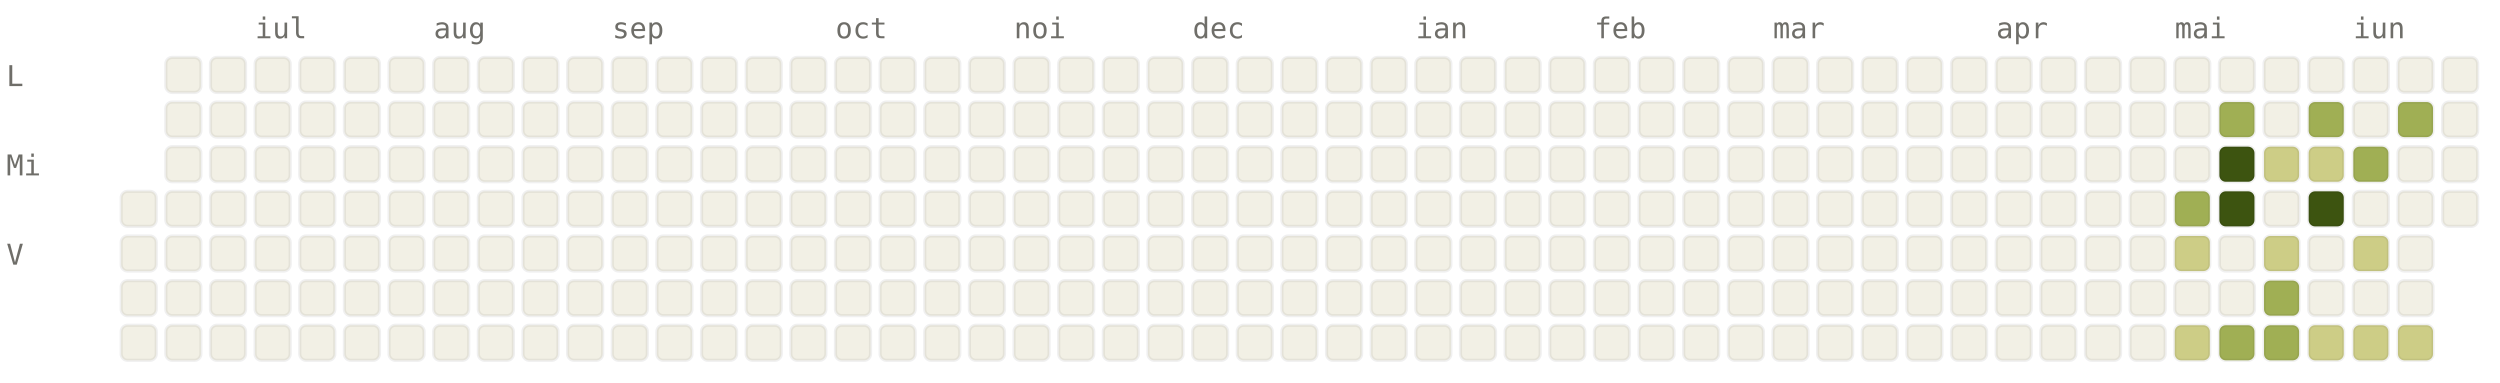
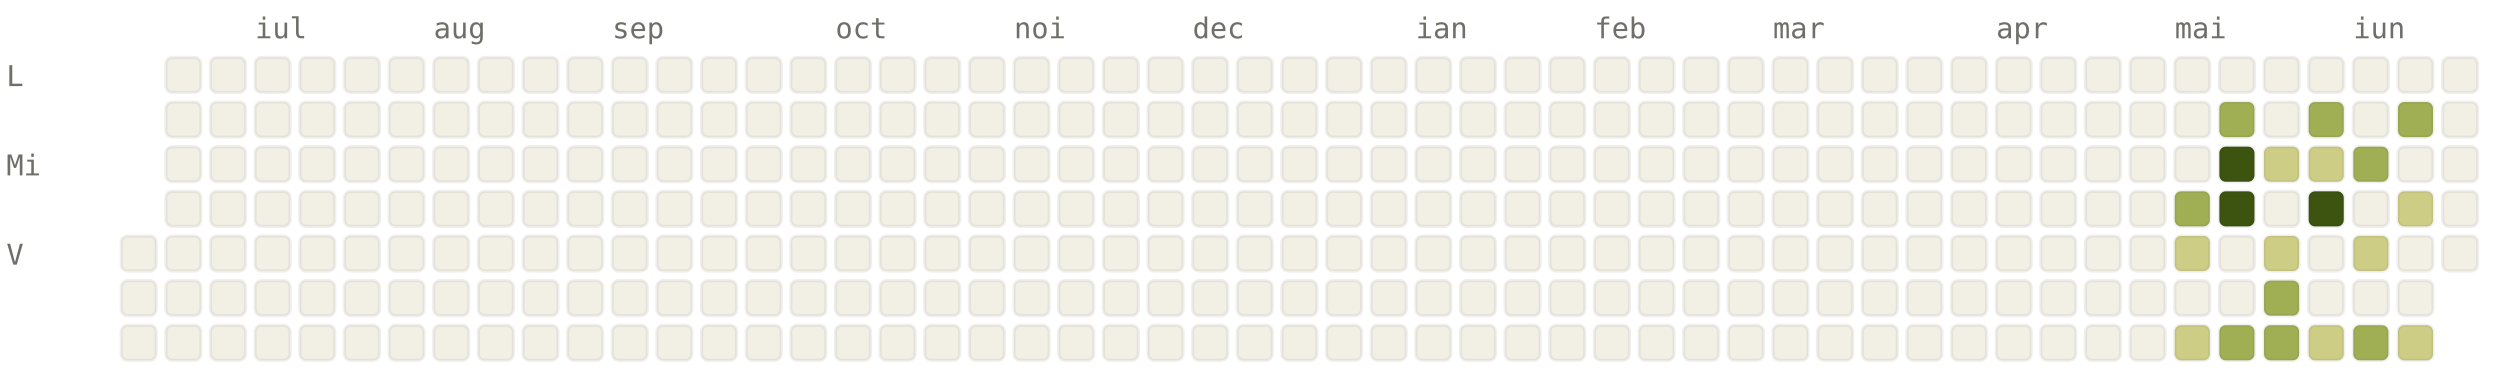
<svg xmlns="http://www.w3.org/2000/svg" viewBox="0 0 784 120" width="784" height="120" font-family="ui-monospace, SFMono-Regular, Menlo, monospace" font-size="9">
  <style>.l0{fill:#F2F0E5;stroke:rgba(0,0,0,0.06)}.l1{fill:#CDCD86;stroke:rgba(0,0,0,0.06)}.l2{fill:#A0AF54;stroke:rgba(0,0,0,0.06)}.l3{fill:#66800B;stroke:rgba(0,0,0,0.06)}.l4{fill:#3D5410;stroke:rgba(0,0,0,0.06)}.lbl{fill:#6F6E69}@media (prefers-color-scheme: dark){.l0{fill:#1C1B1A;stroke:rgba(255,255,255,0.04)}.l1{fill:#2A3D11;stroke:rgba(255,255,255,0.04)}.l2{fill:#4D6B0E;stroke:rgba(255,255,255,0.04)}.l3{fill:#879A39;stroke:rgba(255,255,255,0.04)}.l4{fill:#CDCD86;stroke:rgba(255,255,255,0.04)}.lbl{fill:#878580}}</style>
  <text x="80" y="12" class="lbl">iul</text>
  <text x="136" y="12" class="lbl">aug</text>
  <text x="192" y="12" class="lbl">sep</text>
  <text x="262" y="12" class="lbl">oct</text>
  <text x="318" y="12" class="lbl">noi</text>
  <text x="374" y="12" class="lbl">dec</text>
  <text x="444" y="12" class="lbl">ian</text>
  <text x="500" y="12" class="lbl">feb</text>
  <text x="556" y="12" class="lbl">mar</text>
  <text x="626" y="12" class="lbl">apr</text>
  <text x="682" y="12" class="lbl">mai</text>
  <text x="738" y="12" class="lbl">iun</text>
  <text x="2" y="27" class="lbl">L</text>
  <text x="2" y="55" class="lbl">Mi</text>
  <text x="2" y="83" class="lbl">V</text>
-   <rect x="38" y="60" width="11" height="11" rx="2" ry="2" class="l0" />
  <rect x="38" y="74" width="11" height="11" rx="2" ry="2" class="l0" />
  <rect x="38" y="88" width="11" height="11" rx="2" ry="2" class="l0" />
  <rect x="38" y="102" width="11" height="11" rx="2" ry="2" class="l0" />
  <rect x="52" y="18" width="11" height="11" rx="2" ry="2" class="l0" />
  <rect x="52" y="32" width="11" height="11" rx="2" ry="2" class="l0" />
  <rect x="52" y="46" width="11" height="11" rx="2" ry="2" class="l0" />
  <rect x="52" y="60" width="11" height="11" rx="2" ry="2" class="l0" />
  <rect x="52" y="74" width="11" height="11" rx="2" ry="2" class="l0" />
  <rect x="52" y="88" width="11" height="11" rx="2" ry="2" class="l0" />
  <rect x="52" y="102" width="11" height="11" rx="2" ry="2" class="l0" />
  <rect x="66" y="18" width="11" height="11" rx="2" ry="2" class="l0" />
  <rect x="66" y="32" width="11" height="11" rx="2" ry="2" class="l0" />
  <rect x="66" y="46" width="11" height="11" rx="2" ry="2" class="l0" />
  <rect x="66" y="60" width="11" height="11" rx="2" ry="2" class="l0" />
  <rect x="66" y="74" width="11" height="11" rx="2" ry="2" class="l0" />
  <rect x="66" y="88" width="11" height="11" rx="2" ry="2" class="l0" />
  <rect x="66" y="102" width="11" height="11" rx="2" ry="2" class="l0" />
  <rect x="80" y="18" width="11" height="11" rx="2" ry="2" class="l0" />
  <rect x="80" y="32" width="11" height="11" rx="2" ry="2" class="l0" />
  <rect x="80" y="46" width="11" height="11" rx="2" ry="2" class="l0" />
  <rect x="80" y="60" width="11" height="11" rx="2" ry="2" class="l0" />
  <rect x="80" y="74" width="11" height="11" rx="2" ry="2" class="l0" />
  <rect x="80" y="88" width="11" height="11" rx="2" ry="2" class="l0" />
  <rect x="80" y="102" width="11" height="11" rx="2" ry="2" class="l0" />
  <rect x="94" y="18" width="11" height="11" rx="2" ry="2" class="l0" />
  <rect x="94" y="32" width="11" height="11" rx="2" ry="2" class="l0" />
  <rect x="94" y="46" width="11" height="11" rx="2" ry="2" class="l0" />
  <rect x="94" y="60" width="11" height="11" rx="2" ry="2" class="l0" />
  <rect x="94" y="74" width="11" height="11" rx="2" ry="2" class="l0" />
  <rect x="94" y="88" width="11" height="11" rx="2" ry="2" class="l0" />
  <rect x="94" y="102" width="11" height="11" rx="2" ry="2" class="l0" />
  <rect x="108" y="18" width="11" height="11" rx="2" ry="2" class="l0" />
  <rect x="108" y="32" width="11" height="11" rx="2" ry="2" class="l0" />
  <rect x="108" y="46" width="11" height="11" rx="2" ry="2" class="l0" />
  <rect x="108" y="60" width="11" height="11" rx="2" ry="2" class="l0" />
  <rect x="108" y="74" width="11" height="11" rx="2" ry="2" class="l0" />
  <rect x="108" y="88" width="11" height="11" rx="2" ry="2" class="l0" />
  <rect x="108" y="102" width="11" height="11" rx="2" ry="2" class="l0" />
  <rect x="122" y="18" width="11" height="11" rx="2" ry="2" class="l0" />
  <rect x="122" y="32" width="11" height="11" rx="2" ry="2" class="l0" />
  <rect x="122" y="46" width="11" height="11" rx="2" ry="2" class="l0" />
  <rect x="122" y="60" width="11" height="11" rx="2" ry="2" class="l0" />
  <rect x="122" y="74" width="11" height="11" rx="2" ry="2" class="l0" />
  <rect x="122" y="88" width="11" height="11" rx="2" ry="2" class="l0" />
  <rect x="122" y="102" width="11" height="11" rx="2" ry="2" class="l0" />
  <rect x="136" y="18" width="11" height="11" rx="2" ry="2" class="l0" />
  <rect x="136" y="32" width="11" height="11" rx="2" ry="2" class="l0" />
  <rect x="136" y="46" width="11" height="11" rx="2" ry="2" class="l0" />
  <rect x="136" y="60" width="11" height="11" rx="2" ry="2" class="l0" />
  <rect x="136" y="74" width="11" height="11" rx="2" ry="2" class="l0" />
  <rect x="136" y="88" width="11" height="11" rx="2" ry="2" class="l0" />
  <rect x="136" y="102" width="11" height="11" rx="2" ry="2" class="l0" />
  <rect x="150" y="18" width="11" height="11" rx="2" ry="2" class="l0" />
  <rect x="150" y="32" width="11" height="11" rx="2" ry="2" class="l0" />
  <rect x="150" y="46" width="11" height="11" rx="2" ry="2" class="l0" />
  <rect x="150" y="60" width="11" height="11" rx="2" ry="2" class="l0" />
  <rect x="150" y="74" width="11" height="11" rx="2" ry="2" class="l0" />
  <rect x="150" y="88" width="11" height="11" rx="2" ry="2" class="l0" />
  <rect x="150" y="102" width="11" height="11" rx="2" ry="2" class="l0" />
  <rect x="164" y="18" width="11" height="11" rx="2" ry="2" class="l0" />
  <rect x="164" y="32" width="11" height="11" rx="2" ry="2" class="l0" />
  <rect x="164" y="46" width="11" height="11" rx="2" ry="2" class="l0" />
  <rect x="164" y="60" width="11" height="11" rx="2" ry="2" class="l0" />
  <rect x="164" y="74" width="11" height="11" rx="2" ry="2" class="l0" />
  <rect x="164" y="88" width="11" height="11" rx="2" ry="2" class="l0" />
  <rect x="164" y="102" width="11" height="11" rx="2" ry="2" class="l0" />
  <rect x="178" y="18" width="11" height="11" rx="2" ry="2" class="l0" />
  <rect x="178" y="32" width="11" height="11" rx="2" ry="2" class="l0" />
  <rect x="178" y="46" width="11" height="11" rx="2" ry="2" class="l0" />
  <rect x="178" y="60" width="11" height="11" rx="2" ry="2" class="l0" />
  <rect x="178" y="74" width="11" height="11" rx="2" ry="2" class="l0" />
  <rect x="178" y="88" width="11" height="11" rx="2" ry="2" class="l0" />
  <rect x="178" y="102" width="11" height="11" rx="2" ry="2" class="l0" />
  <rect x="192" y="18" width="11" height="11" rx="2" ry="2" class="l0" />
  <rect x="192" y="32" width="11" height="11" rx="2" ry="2" class="l0" />
  <rect x="192" y="46" width="11" height="11" rx="2" ry="2" class="l0" />
  <rect x="192" y="60" width="11" height="11" rx="2" ry="2" class="l0" />
  <rect x="192" y="74" width="11" height="11" rx="2" ry="2" class="l0" />
  <rect x="192" y="88" width="11" height="11" rx="2" ry="2" class="l0" />
  <rect x="192" y="102" width="11" height="11" rx="2" ry="2" class="l0" />
  <rect x="206" y="18" width="11" height="11" rx="2" ry="2" class="l0" />
  <rect x="206" y="32" width="11" height="11" rx="2" ry="2" class="l0" />
  <rect x="206" y="46" width="11" height="11" rx="2" ry="2" class="l0" />
  <rect x="206" y="60" width="11" height="11" rx="2" ry="2" class="l0" />
  <rect x="206" y="74" width="11" height="11" rx="2" ry="2" class="l0" />
  <rect x="206" y="88" width="11" height="11" rx="2" ry="2" class="l0" />
  <rect x="206" y="102" width="11" height="11" rx="2" ry="2" class="l0" />
  <rect x="220" y="18" width="11" height="11" rx="2" ry="2" class="l0" />
  <rect x="220" y="32" width="11" height="11" rx="2" ry="2" class="l0" />
  <rect x="220" y="46" width="11" height="11" rx="2" ry="2" class="l0" />
  <rect x="220" y="60" width="11" height="11" rx="2" ry="2" class="l0" />
  <rect x="220" y="74" width="11" height="11" rx="2" ry="2" class="l0" />
  <rect x="220" y="88" width="11" height="11" rx="2" ry="2" class="l0" />
  <rect x="220" y="102" width="11" height="11" rx="2" ry="2" class="l0" />
  <rect x="234" y="18" width="11" height="11" rx="2" ry="2" class="l0" />
  <rect x="234" y="32" width="11" height="11" rx="2" ry="2" class="l0" />
  <rect x="234" y="46" width="11" height="11" rx="2" ry="2" class="l0" />
  <rect x="234" y="60" width="11" height="11" rx="2" ry="2" class="l0" />
  <rect x="234" y="74" width="11" height="11" rx="2" ry="2" class="l0" />
  <rect x="234" y="88" width="11" height="11" rx="2" ry="2" class="l0" />
  <rect x="234" y="102" width="11" height="11" rx="2" ry="2" class="l0" />
  <rect x="248" y="18" width="11" height="11" rx="2" ry="2" class="l0" />
  <rect x="248" y="32" width="11" height="11" rx="2" ry="2" class="l0" />
  <rect x="248" y="46" width="11" height="11" rx="2" ry="2" class="l0" />
  <rect x="248" y="60" width="11" height="11" rx="2" ry="2" class="l0" />
  <rect x="248" y="74" width="11" height="11" rx="2" ry="2" class="l0" />
  <rect x="248" y="88" width="11" height="11" rx="2" ry="2" class="l0" />
  <rect x="248" y="102" width="11" height="11" rx="2" ry="2" class="l0" />
  <rect x="262" y="18" width="11" height="11" rx="2" ry="2" class="l0" />
  <rect x="262" y="32" width="11" height="11" rx="2" ry="2" class="l0" />
  <rect x="262" y="46" width="11" height="11" rx="2" ry="2" class="l0" />
  <rect x="262" y="60" width="11" height="11" rx="2" ry="2" class="l0" />
  <rect x="262" y="74" width="11" height="11" rx="2" ry="2" class="l0" />
  <rect x="262" y="88" width="11" height="11" rx="2" ry="2" class="l0" />
  <rect x="262" y="102" width="11" height="11" rx="2" ry="2" class="l0" />
  <rect x="276" y="18" width="11" height="11" rx="2" ry="2" class="l0" />
  <rect x="276" y="32" width="11" height="11" rx="2" ry="2" class="l0" />
  <rect x="276" y="46" width="11" height="11" rx="2" ry="2" class="l0" />
  <rect x="276" y="60" width="11" height="11" rx="2" ry="2" class="l0" />
  <rect x="276" y="74" width="11" height="11" rx="2" ry="2" class="l0" />
  <rect x="276" y="88" width="11" height="11" rx="2" ry="2" class="l0" />
  <rect x="276" y="102" width="11" height="11" rx="2" ry="2" class="l0" />
  <rect x="290" y="18" width="11" height="11" rx="2" ry="2" class="l0" />
  <rect x="290" y="32" width="11" height="11" rx="2" ry="2" class="l0" />
  <rect x="290" y="46" width="11" height="11" rx="2" ry="2" class="l0" />
  <rect x="290" y="60" width="11" height="11" rx="2" ry="2" class="l0" />
  <rect x="290" y="74" width="11" height="11" rx="2" ry="2" class="l0" />
  <rect x="290" y="88" width="11" height="11" rx="2" ry="2" class="l0" />
  <rect x="290" y="102" width="11" height="11" rx="2" ry="2" class="l0" />
  <rect x="304" y="18" width="11" height="11" rx="2" ry="2" class="l0" />
  <rect x="304" y="32" width="11" height="11" rx="2" ry="2" class="l0" />
  <rect x="304" y="46" width="11" height="11" rx="2" ry="2" class="l0" />
  <rect x="304" y="60" width="11" height="11" rx="2" ry="2" class="l0" />
  <rect x="304" y="74" width="11" height="11" rx="2" ry="2" class="l0" />
  <rect x="304" y="88" width="11" height="11" rx="2" ry="2" class="l0" />
  <rect x="304" y="102" width="11" height="11" rx="2" ry="2" class="l0" />
  <rect x="318" y="18" width="11" height="11" rx="2" ry="2" class="l0" />
  <rect x="318" y="32" width="11" height="11" rx="2" ry="2" class="l0" />
  <rect x="318" y="46" width="11" height="11" rx="2" ry="2" class="l0" />
  <rect x="318" y="60" width="11" height="11" rx="2" ry="2" class="l0" />
  <rect x="318" y="74" width="11" height="11" rx="2" ry="2" class="l0" />
  <rect x="318" y="88" width="11" height="11" rx="2" ry="2" class="l0" />
  <rect x="318" y="102" width="11" height="11" rx="2" ry="2" class="l0" />
  <rect x="332" y="18" width="11" height="11" rx="2" ry="2" class="l0" />
  <rect x="332" y="32" width="11" height="11" rx="2" ry="2" class="l0" />
  <rect x="332" y="46" width="11" height="11" rx="2" ry="2" class="l0" />
  <rect x="332" y="60" width="11" height="11" rx="2" ry="2" class="l0" />
  <rect x="332" y="74" width="11" height="11" rx="2" ry="2" class="l0" />
  <rect x="332" y="88" width="11" height="11" rx="2" ry="2" class="l0" />
  <rect x="332" y="102" width="11" height="11" rx="2" ry="2" class="l0" />
  <rect x="346" y="18" width="11" height="11" rx="2" ry="2" class="l0" />
  <rect x="346" y="32" width="11" height="11" rx="2" ry="2" class="l0" />
  <rect x="346" y="46" width="11" height="11" rx="2" ry="2" class="l0" />
  <rect x="346" y="60" width="11" height="11" rx="2" ry="2" class="l0" />
  <rect x="346" y="74" width="11" height="11" rx="2" ry="2" class="l0" />
  <rect x="346" y="88" width="11" height="11" rx="2" ry="2" class="l0" />
  <rect x="346" y="102" width="11" height="11" rx="2" ry="2" class="l0" />
  <rect x="360" y="18" width="11" height="11" rx="2" ry="2" class="l0" />
  <rect x="360" y="32" width="11" height="11" rx="2" ry="2" class="l0" />
  <rect x="360" y="46" width="11" height="11" rx="2" ry="2" class="l0" />
  <rect x="360" y="60" width="11" height="11" rx="2" ry="2" class="l0" />
  <rect x="360" y="74" width="11" height="11" rx="2" ry="2" class="l0" />
  <rect x="360" y="88" width="11" height="11" rx="2" ry="2" class="l0" />
  <rect x="360" y="102" width="11" height="11" rx="2" ry="2" class="l0" />
  <rect x="374" y="18" width="11" height="11" rx="2" ry="2" class="l0" />
  <rect x="374" y="32" width="11" height="11" rx="2" ry="2" class="l0" />
  <rect x="374" y="46" width="11" height="11" rx="2" ry="2" class="l0" />
  <rect x="374" y="60" width="11" height="11" rx="2" ry="2" class="l0" />
  <rect x="374" y="74" width="11" height="11" rx="2" ry="2" class="l0" />
  <rect x="374" y="88" width="11" height="11" rx="2" ry="2" class="l0" />
  <rect x="374" y="102" width="11" height="11" rx="2" ry="2" class="l0" />
  <rect x="388" y="18" width="11" height="11" rx="2" ry="2" class="l0" />
  <rect x="388" y="32" width="11" height="11" rx="2" ry="2" class="l0" />
  <rect x="388" y="46" width="11" height="11" rx="2" ry="2" class="l0" />
  <rect x="388" y="60" width="11" height="11" rx="2" ry="2" class="l0" />
  <rect x="388" y="74" width="11" height="11" rx="2" ry="2" class="l0" />
  <rect x="388" y="88" width="11" height="11" rx="2" ry="2" class="l0" />
  <rect x="388" y="102" width="11" height="11" rx="2" ry="2" class="l0" />
  <rect x="402" y="18" width="11" height="11" rx="2" ry="2" class="l0" />
  <rect x="402" y="32" width="11" height="11" rx="2" ry="2" class="l0" />
  <rect x="402" y="46" width="11" height="11" rx="2" ry="2" class="l0" />
  <rect x="402" y="60" width="11" height="11" rx="2" ry="2" class="l0" />
  <rect x="402" y="74" width="11" height="11" rx="2" ry="2" class="l0" />
  <rect x="402" y="88" width="11" height="11" rx="2" ry="2" class="l0" />
  <rect x="402" y="102" width="11" height="11" rx="2" ry="2" class="l0" />
  <rect x="416" y="18" width="11" height="11" rx="2" ry="2" class="l0" />
  <rect x="416" y="32" width="11" height="11" rx="2" ry="2" class="l0" />
  <rect x="416" y="46" width="11" height="11" rx="2" ry="2" class="l0" />
  <rect x="416" y="60" width="11" height="11" rx="2" ry="2" class="l0" />
  <rect x="416" y="74" width="11" height="11" rx="2" ry="2" class="l0" />
  <rect x="416" y="88" width="11" height="11" rx="2" ry="2" class="l0" />
  <rect x="416" y="102" width="11" height="11" rx="2" ry="2" class="l0" />
  <rect x="430" y="18" width="11" height="11" rx="2" ry="2" class="l0" />
  <rect x="430" y="32" width="11" height="11" rx="2" ry="2" class="l0" />
  <rect x="430" y="46" width="11" height="11" rx="2" ry="2" class="l0" />
  <rect x="430" y="60" width="11" height="11" rx="2" ry="2" class="l0" />
  <rect x="430" y="74" width="11" height="11" rx="2" ry="2" class="l0" />
  <rect x="430" y="88" width="11" height="11" rx="2" ry="2" class="l0" />
  <rect x="430" y="102" width="11" height="11" rx="2" ry="2" class="l0" />
  <rect x="444" y="18" width="11" height="11" rx="2" ry="2" class="l0" />
  <rect x="444" y="32" width="11" height="11" rx="2" ry="2" class="l0" />
  <rect x="444" y="46" width="11" height="11" rx="2" ry="2" class="l0" />
  <rect x="444" y="60" width="11" height="11" rx="2" ry="2" class="l0" />
  <rect x="444" y="74" width="11" height="11" rx="2" ry="2" class="l0" />
  <rect x="444" y="88" width="11" height="11" rx="2" ry="2" class="l0" />
  <rect x="444" y="102" width="11" height="11" rx="2" ry="2" class="l0" />
  <rect x="458" y="18" width="11" height="11" rx="2" ry="2" class="l0" />
  <rect x="458" y="32" width="11" height="11" rx="2" ry="2" class="l0" />
  <rect x="458" y="46" width="11" height="11" rx="2" ry="2" class="l0" />
  <rect x="458" y="60" width="11" height="11" rx="2" ry="2" class="l0" />
  <rect x="458" y="74" width="11" height="11" rx="2" ry="2" class="l0" />
  <rect x="458" y="88" width="11" height="11" rx="2" ry="2" class="l0" />
  <rect x="458" y="102" width="11" height="11" rx="2" ry="2" class="l0" />
  <rect x="472" y="18" width="11" height="11" rx="2" ry="2" class="l0" />
  <rect x="472" y="32" width="11" height="11" rx="2" ry="2" class="l0" />
  <rect x="472" y="46" width="11" height="11" rx="2" ry="2" class="l0" />
  <rect x="472" y="60" width="11" height="11" rx="2" ry="2" class="l0" />
  <rect x="472" y="74" width="11" height="11" rx="2" ry="2" class="l0" />
  <rect x="472" y="88" width="11" height="11" rx="2" ry="2" class="l0" />
  <rect x="472" y="102" width="11" height="11" rx="2" ry="2" class="l0" />
  <rect x="486" y="18" width="11" height="11" rx="2" ry="2" class="l0" />
  <rect x="486" y="32" width="11" height="11" rx="2" ry="2" class="l0" />
  <rect x="486" y="46" width="11" height="11" rx="2" ry="2" class="l0" />
  <rect x="486" y="60" width="11" height="11" rx="2" ry="2" class="l0" />
  <rect x="486" y="74" width="11" height="11" rx="2" ry="2" class="l0" />
  <rect x="486" y="88" width="11" height="11" rx="2" ry="2" class="l0" />
  <rect x="486" y="102" width="11" height="11" rx="2" ry="2" class="l0" />
  <rect x="500" y="18" width="11" height="11" rx="2" ry="2" class="l0" />
  <rect x="500" y="32" width="11" height="11" rx="2" ry="2" class="l0" />
  <rect x="500" y="46" width="11" height="11" rx="2" ry="2" class="l0" />
  <rect x="500" y="60" width="11" height="11" rx="2" ry="2" class="l0" />
  <rect x="500" y="74" width="11" height="11" rx="2" ry="2" class="l0" />
  <rect x="500" y="88" width="11" height="11" rx="2" ry="2" class="l0" />
  <rect x="500" y="102" width="11" height="11" rx="2" ry="2" class="l0" />
  <rect x="514" y="18" width="11" height="11" rx="2" ry="2" class="l0" />
  <rect x="514" y="32" width="11" height="11" rx="2" ry="2" class="l0" />
  <rect x="514" y="46" width="11" height="11" rx="2" ry="2" class="l0" />
  <rect x="514" y="60" width="11" height="11" rx="2" ry="2" class="l0" />
  <rect x="514" y="74" width="11" height="11" rx="2" ry="2" class="l0" />
  <rect x="514" y="88" width="11" height="11" rx="2" ry="2" class="l0" />
  <rect x="514" y="102" width="11" height="11" rx="2" ry="2" class="l0" />
  <rect x="528" y="18" width="11" height="11" rx="2" ry="2" class="l0" />
  <rect x="528" y="32" width="11" height="11" rx="2" ry="2" class="l0" />
  <rect x="528" y="46" width="11" height="11" rx="2" ry="2" class="l0" />
  <rect x="528" y="60" width="11" height="11" rx="2" ry="2" class="l0" />
  <rect x="528" y="74" width="11" height="11" rx="2" ry="2" class="l0" />
  <rect x="528" y="88" width="11" height="11" rx="2" ry="2" class="l0" />
  <rect x="528" y="102" width="11" height="11" rx="2" ry="2" class="l0" />
  <rect x="542" y="18" width="11" height="11" rx="2" ry="2" class="l0" />
  <rect x="542" y="32" width="11" height="11" rx="2" ry="2" class="l0" />
  <rect x="542" y="46" width="11" height="11" rx="2" ry="2" class="l0" />
  <rect x="542" y="60" width="11" height="11" rx="2" ry="2" class="l0" />
  <rect x="542" y="74" width="11" height="11" rx="2" ry="2" class="l0" />
  <rect x="542" y="88" width="11" height="11" rx="2" ry="2" class="l0" />
  <rect x="542" y="102" width="11" height="11" rx="2" ry="2" class="l0" />
  <rect x="556" y="18" width="11" height="11" rx="2" ry="2" class="l0" />
  <rect x="556" y="32" width="11" height="11" rx="2" ry="2" class="l0" />
  <rect x="556" y="46" width="11" height="11" rx="2" ry="2" class="l0" />
  <rect x="556" y="60" width="11" height="11" rx="2" ry="2" class="l0" />
  <rect x="556" y="74" width="11" height="11" rx="2" ry="2" class="l0" />
  <rect x="556" y="88" width="11" height="11" rx="2" ry="2" class="l0" />
  <rect x="556" y="102" width="11" height="11" rx="2" ry="2" class="l0" />
  <rect x="570" y="18" width="11" height="11" rx="2" ry="2" class="l0" />
  <rect x="570" y="32" width="11" height="11" rx="2" ry="2" class="l0" />
  <rect x="570" y="46" width="11" height="11" rx="2" ry="2" class="l0" />
  <rect x="570" y="60" width="11" height="11" rx="2" ry="2" class="l0" />
  <rect x="570" y="74" width="11" height="11" rx="2" ry="2" class="l0" />
  <rect x="570" y="88" width="11" height="11" rx="2" ry="2" class="l0" />
  <rect x="570" y="102" width="11" height="11" rx="2" ry="2" class="l0" />
  <rect x="584" y="18" width="11" height="11" rx="2" ry="2" class="l0" />
  <rect x="584" y="32" width="11" height="11" rx="2" ry="2" class="l0" />
  <rect x="584" y="46" width="11" height="11" rx="2" ry="2" class="l0" />
  <rect x="584" y="60" width="11" height="11" rx="2" ry="2" class="l0" />
  <rect x="584" y="74" width="11" height="11" rx="2" ry="2" class="l0" />
  <rect x="584" y="88" width="11" height="11" rx="2" ry="2" class="l0" />
  <rect x="584" y="102" width="11" height="11" rx="2" ry="2" class="l0" />
  <rect x="598" y="18" width="11" height="11" rx="2" ry="2" class="l0" />
  <rect x="598" y="32" width="11" height="11" rx="2" ry="2" class="l0" />
  <rect x="598" y="46" width="11" height="11" rx="2" ry="2" class="l0" />
  <rect x="598" y="60" width="11" height="11" rx="2" ry="2" class="l0" />
  <rect x="598" y="74" width="11" height="11" rx="2" ry="2" class="l0" />
  <rect x="598" y="88" width="11" height="11" rx="2" ry="2" class="l0" />
  <rect x="598" y="102" width="11" height="11" rx="2" ry="2" class="l0" />
  <rect x="612" y="18" width="11" height="11" rx="2" ry="2" class="l0" />
  <rect x="612" y="32" width="11" height="11" rx="2" ry="2" class="l0" />
  <rect x="612" y="46" width="11" height="11" rx="2" ry="2" class="l0" />
  <rect x="612" y="60" width="11" height="11" rx="2" ry="2" class="l0" />
  <rect x="612" y="74" width="11" height="11" rx="2" ry="2" class="l0" />
  <rect x="612" y="88" width="11" height="11" rx="2" ry="2" class="l0" />
  <rect x="612" y="102" width="11" height="11" rx="2" ry="2" class="l0" />
  <rect x="626" y="18" width="11" height="11" rx="2" ry="2" class="l0" />
  <rect x="626" y="32" width="11" height="11" rx="2" ry="2" class="l0" />
  <rect x="626" y="46" width="11" height="11" rx="2" ry="2" class="l0" />
  <rect x="626" y="60" width="11" height="11" rx="2" ry="2" class="l0" />
  <rect x="626" y="74" width="11" height="11" rx="2" ry="2" class="l0" />
  <rect x="626" y="88" width="11" height="11" rx="2" ry="2" class="l0" />
  <rect x="626" y="102" width="11" height="11" rx="2" ry="2" class="l0" />
  <rect x="640" y="18" width="11" height="11" rx="2" ry="2" class="l0" />
  <rect x="640" y="32" width="11" height="11" rx="2" ry="2" class="l0" />
  <rect x="640" y="46" width="11" height="11" rx="2" ry="2" class="l0" />
  <rect x="640" y="60" width="11" height="11" rx="2" ry="2" class="l0" />
  <rect x="640" y="74" width="11" height="11" rx="2" ry="2" class="l0" />
  <rect x="640" y="88" width="11" height="11" rx="2" ry="2" class="l0" />
  <rect x="640" y="102" width="11" height="11" rx="2" ry="2" class="l0" />
  <rect x="654" y="18" width="11" height="11" rx="2" ry="2" class="l0" />
  <rect x="654" y="32" width="11" height="11" rx="2" ry="2" class="l0" />
  <rect x="654" y="46" width="11" height="11" rx="2" ry="2" class="l0" />
  <rect x="654" y="60" width="11" height="11" rx="2" ry="2" class="l0" />
  <rect x="654" y="74" width="11" height="11" rx="2" ry="2" class="l0" />
  <rect x="654" y="88" width="11" height="11" rx="2" ry="2" class="l0" />
  <rect x="654" y="102" width="11" height="11" rx="2" ry="2" class="l0" />
  <rect x="668" y="18" width="11" height="11" rx="2" ry="2" class="l0" />
  <rect x="668" y="32" width="11" height="11" rx="2" ry="2" class="l0" />
  <rect x="668" y="46" width="11" height="11" rx="2" ry="2" class="l0" />
  <rect x="668" y="60" width="11" height="11" rx="2" ry="2" class="l0" />
  <rect x="668" y="74" width="11" height="11" rx="2" ry="2" class="l0" />
  <rect x="668" y="88" width="11" height="11" rx="2" ry="2" class="l0" />
  <rect x="668" y="102" width="11" height="11" rx="2" ry="2" class="l0" />
  <rect x="682" y="18" width="11" height="11" rx="2" ry="2" class="l0" />
  <rect x="682" y="32" width="11" height="11" rx="2" ry="2" class="l0" />
  <rect x="682" y="46" width="11" height="11" rx="2" ry="2" class="l0" />
  <rect x="682" y="60" width="11" height="11" rx="2" ry="2" class="l2" />
  <rect x="682" y="74" width="11" height="11" rx="2" ry="2" class="l1" />
  <rect x="682" y="88" width="11" height="11" rx="2" ry="2" class="l0" />
  <rect x="682" y="102" width="11" height="11" rx="2" ry="2" class="l1" />
  <rect x="696" y="18" width="11" height="11" rx="2" ry="2" class="l0" />
  <rect x="696" y="32" width="11" height="11" rx="2" ry="2" class="l2" />
  <rect x="696" y="46" width="11" height="11" rx="2" ry="2" class="l4" />
  <rect x="696" y="60" width="11" height="11" rx="2" ry="2" class="l4" />
  <rect x="696" y="74" width="11" height="11" rx="2" ry="2" class="l0" />
  <rect x="696" y="88" width="11" height="11" rx="2" ry="2" class="l0" />
  <rect x="696" y="102" width="11" height="11" rx="2" ry="2" class="l2" />
  <rect x="710" y="18" width="11" height="11" rx="2" ry="2" class="l0" />
  <rect x="710" y="32" width="11" height="11" rx="2" ry="2" class="l0" />
  <rect x="710" y="46" width="11" height="11" rx="2" ry="2" class="l1" />
  <rect x="710" y="60" width="11" height="11" rx="2" ry="2" class="l0" />
  <rect x="710" y="74" width="11" height="11" rx="2" ry="2" class="l1" />
  <rect x="710" y="88" width="11" height="11" rx="2" ry="2" class="l2" />
  <rect x="710" y="102" width="11" height="11" rx="2" ry="2" class="l2" />
  <rect x="724" y="18" width="11" height="11" rx="2" ry="2" class="l0" />
  <rect x="724" y="32" width="11" height="11" rx="2" ry="2" class="l2" />
  <rect x="724" y="46" width="11" height="11" rx="2" ry="2" class="l1" />
  <rect x="724" y="60" width="11" height="11" rx="2" ry="2" class="l4" />
  <rect x="724" y="74" width="11" height="11" rx="2" ry="2" class="l0" />
  <rect x="724" y="88" width="11" height="11" rx="2" ry="2" class="l0" />
  <rect x="724" y="102" width="11" height="11" rx="2" ry="2" class="l1" />
  <rect x="738" y="18" width="11" height="11" rx="2" ry="2" class="l0" />
  <rect x="738" y="32" width="11" height="11" rx="2" ry="2" class="l0" />
  <rect x="738" y="46" width="11" height="11" rx="2" ry="2" class="l2" />
  <rect x="738" y="60" width="11" height="11" rx="2" ry="2" class="l0" />
  <rect x="738" y="74" width="11" height="11" rx="2" ry="2" class="l1" />
  <rect x="738" y="88" width="11" height="11" rx="2" ry="2" class="l0" />
-   <rect x="738" y="102" width="11" height="11" rx="2" ry="2" class="l1" />
+   <rect x="738" y="102" width="11" height="11" rx="2" ry="2" class="l2" />
  <rect x="752" y="18" width="11" height="11" rx="2" ry="2" class="l0" />
  <rect x="752" y="32" width="11" height="11" rx="2" ry="2" class="l2" />
  <rect x="752" y="46" width="11" height="11" rx="2" ry="2" class="l0" />
-   <rect x="752" y="60" width="11" height="11" rx="2" ry="2" class="l0" />
+   <rect x="752" y="60" width="11" height="11" rx="2" ry="2" class="l1" />
  <rect x="752" y="74" width="11" height="11" rx="2" ry="2" class="l0" />
  <rect x="752" y="88" width="11" height="11" rx="2" ry="2" class="l0" />
  <rect x="752" y="102" width="11" height="11" rx="2" ry="2" class="l1" />
  <rect x="766" y="18" width="11" height="11" rx="2" ry="2" class="l0" />
  <rect x="766" y="32" width="11" height="11" rx="2" ry="2" class="l0" />
  <rect x="766" y="46" width="11" height="11" rx="2" ry="2" class="l0" />
  <rect x="766" y="60" width="11" height="11" rx="2" ry="2" class="l0" />
+   <rect x="766" y="74" width="11" height="11" rx="2" ry="2" class="l0" />
</svg>
